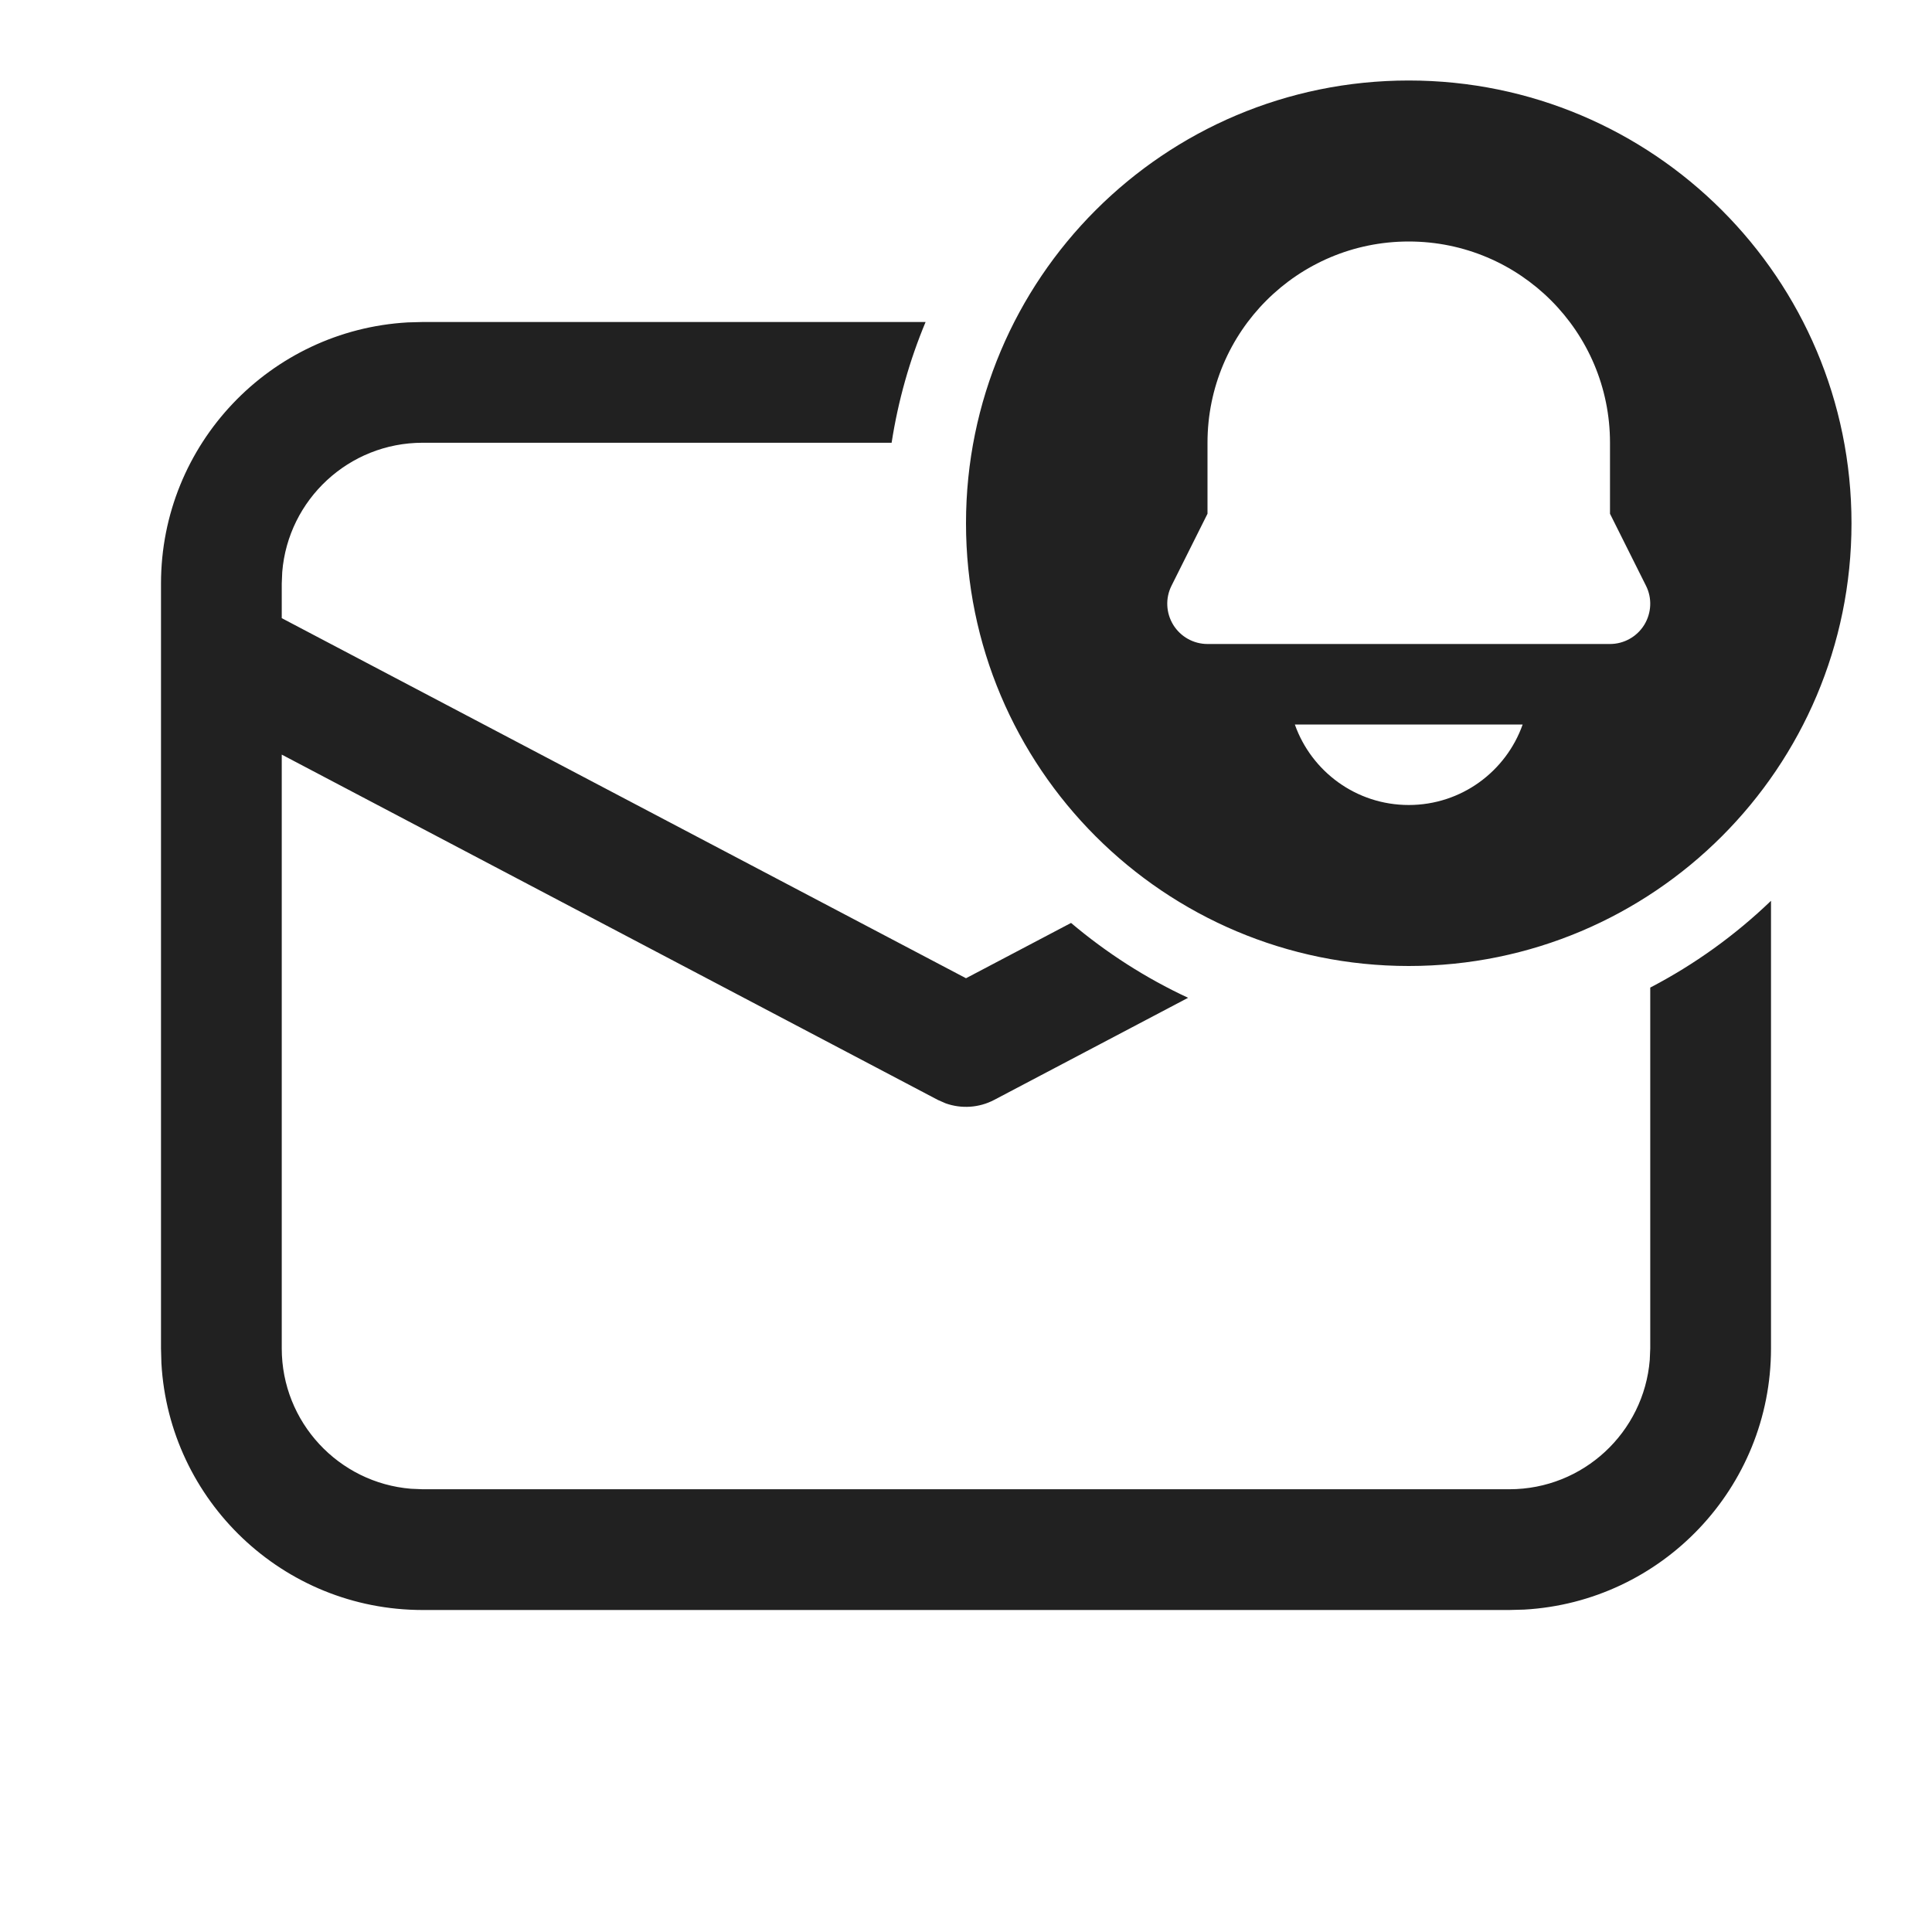
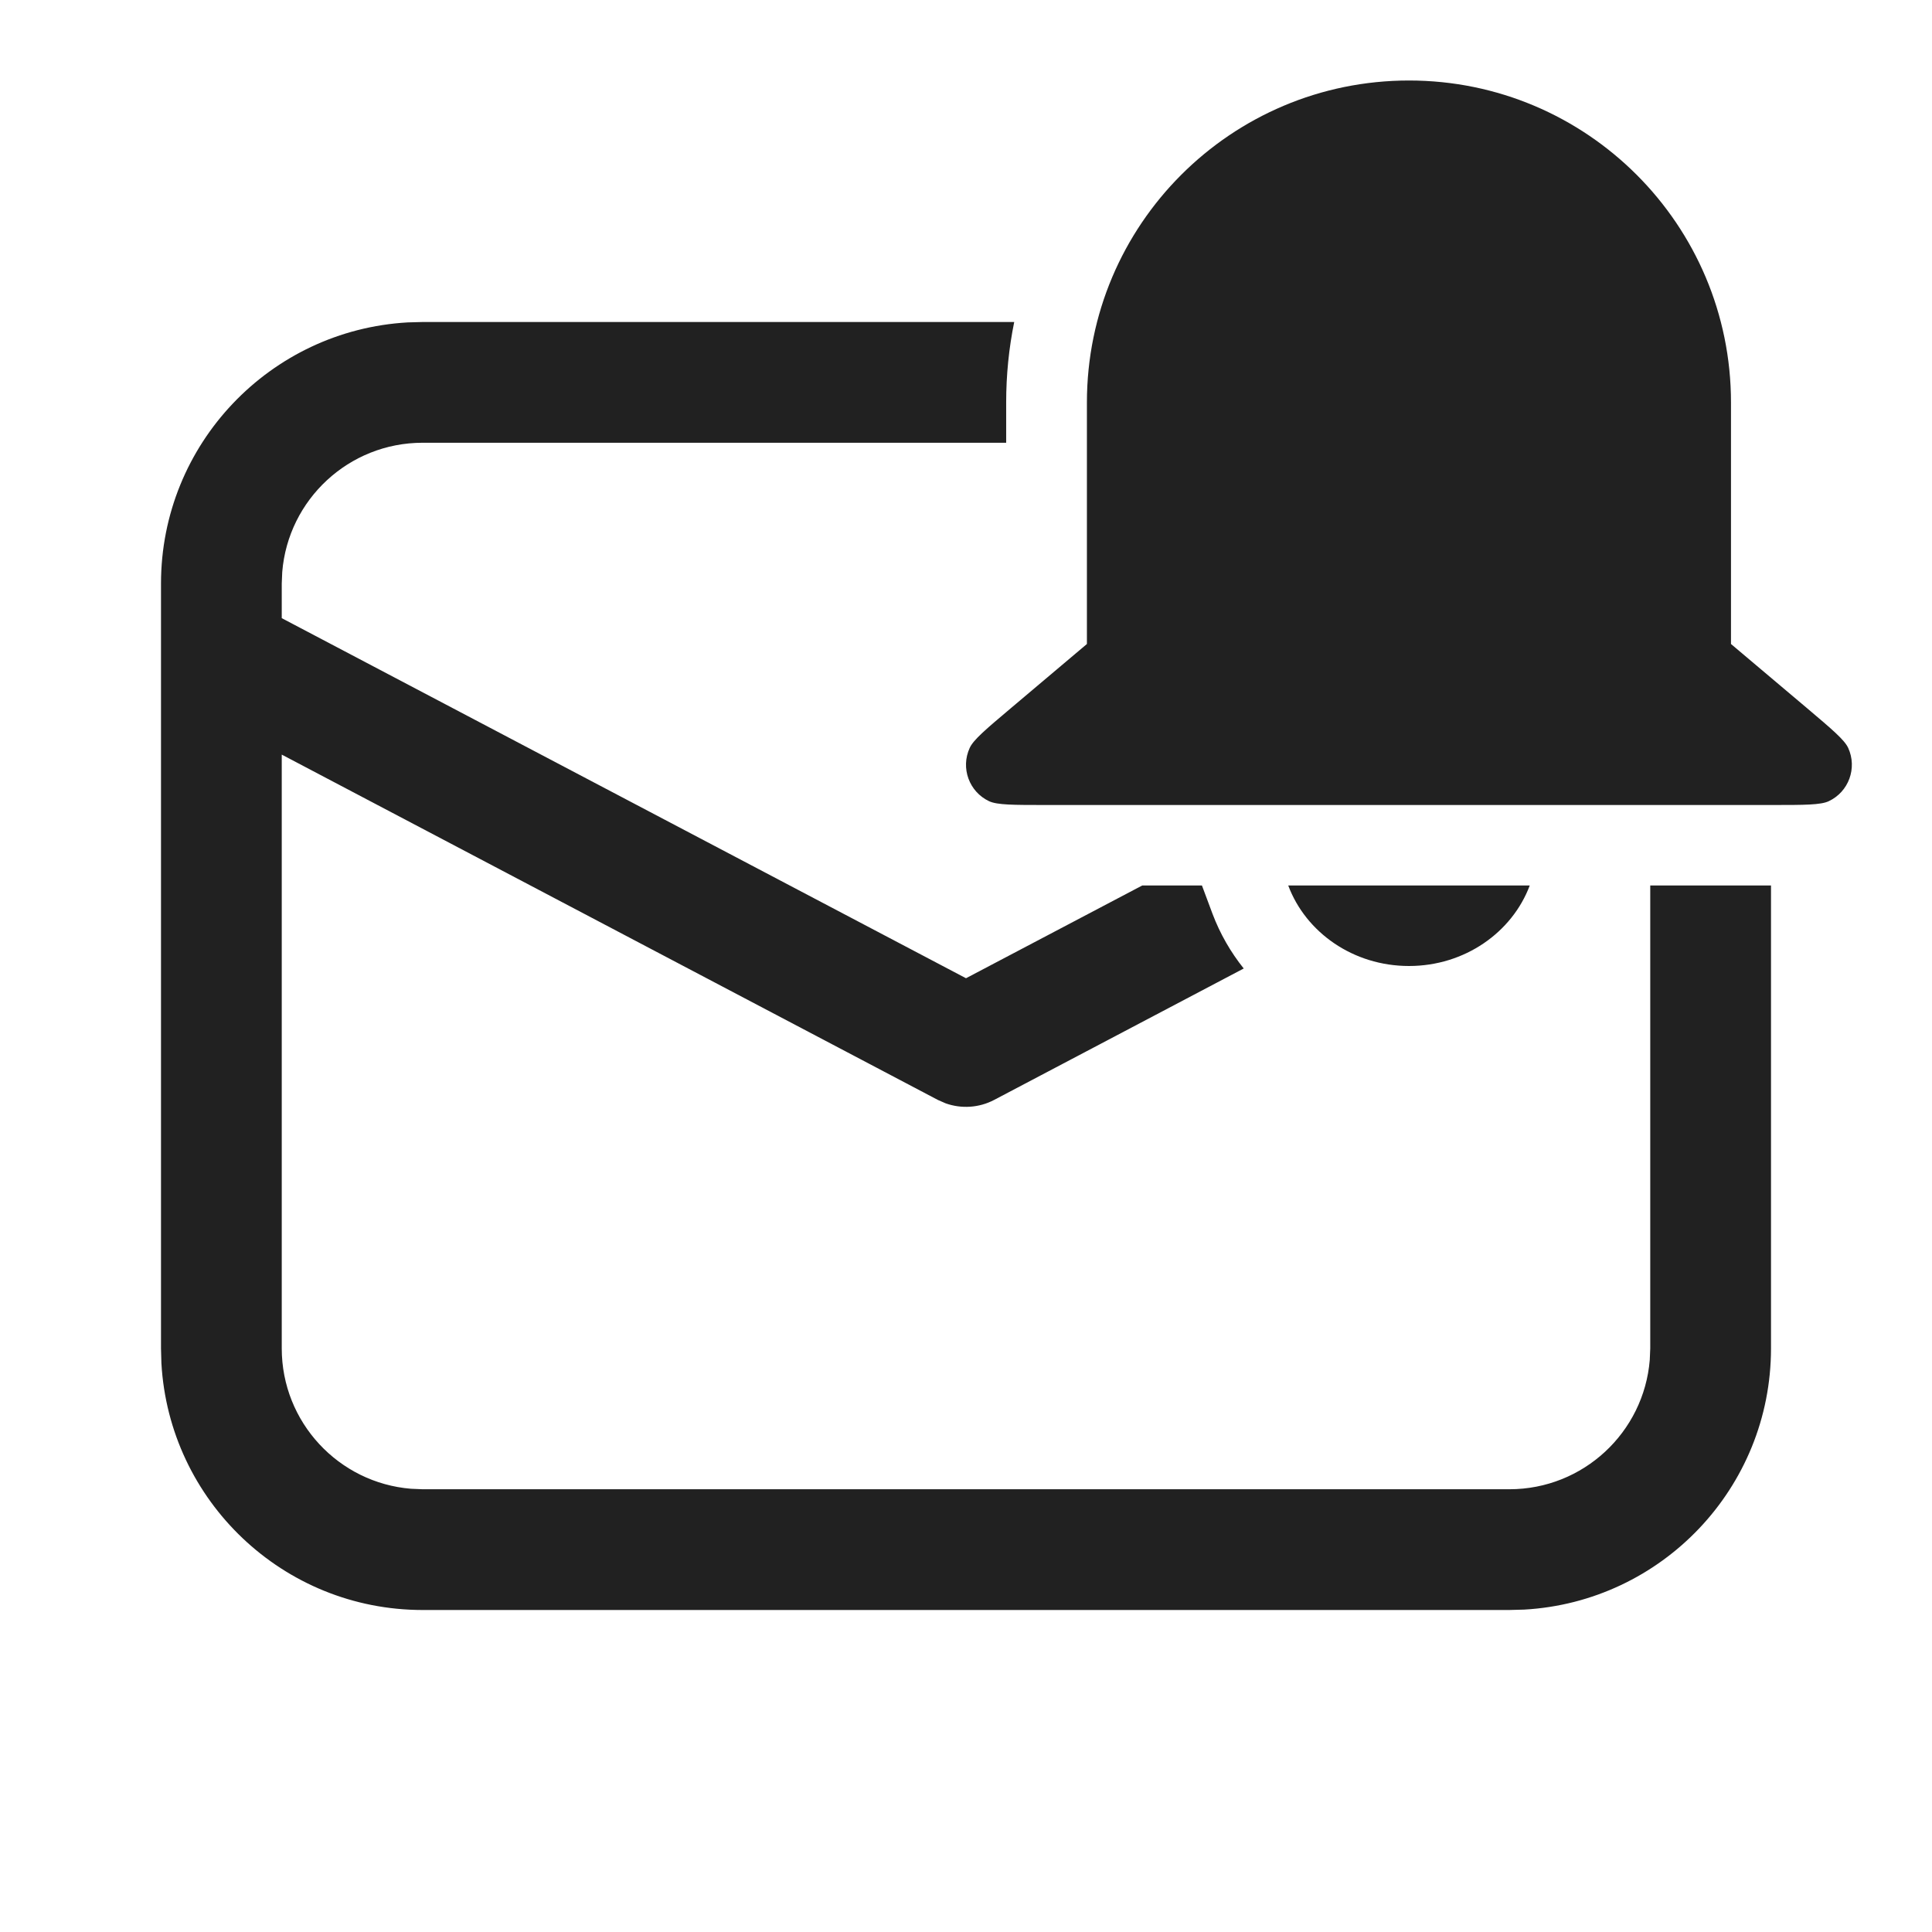
<svg xmlns="http://www.w3.org/2000/svg" width="24" height="24" viewBox="0 0 24 24" fill="none">
-   <path d="M23 6.5C23 9.538 20.538 12 17.5 12C14.462 12 12 9.538 12 6.5C12 3.462 14.462 1 17.5 1C20.538 1 23 3.462 23 6.5ZM15 5.5V6.382L14.553 7.276C14.475 7.431 14.484 7.615 14.575 7.763C14.666 7.91 14.827 8 15 8H20C20.173 8 20.334 7.91 20.425 7.763C20.516 7.615 20.525 7.431 20.447 7.276L20 6.382V5.5C20 4.119 18.881 3 17.5 3C16.119 3 15 4.119 15 5.5ZM17.5 10C18.153 10 18.709 9.583 18.915 9H16.085C16.291 9.583 16.847 10 17.5 10ZM20.5 16.75V12.268C21.051 11.981 21.556 11.617 22 11.19V16.75C22 18.483 20.643 19.899 18.934 19.995L18.75 20H5.25C3.517 20 2.101 18.643 2.005 16.934L2 16.75V7.25C2 5.517 3.356 4.101 5.066 4.005L5.25 4H11.498C11.3 4.474 11.157 4.977 11.076 5.5H5.25C4.332 5.5 3.579 6.207 3.506 7.106L3.5 7.25V7.679L12 12.152L13.305 11.465C13.744 11.836 14.232 12.15 14.759 12.395L12.349 13.664C12.162 13.762 11.943 13.776 11.747 13.706L11.651 13.664L3.5 9.374V16.75C3.5 17.668 4.207 18.421 5.106 18.494L5.25 18.5H18.75C19.668 18.5 20.421 17.793 20.494 16.893L20.5 16.75Z" fill="#212121" />
+   <path d="M17.503 1C15.293 1 13.502 2.791 13.502 5L13.502 8L12.554 8.8C12.246 9.06 12.092 9.19 12.046 9.291C11.931 9.541 12.039 9.836 12.287 9.953C12.389 10 12.59 10 12.992 10H22.012C22.415 10 22.616 10 22.717 9.953C22.966 9.836 23.073 9.541 22.959 9.291C22.912 9.19 22.758 9.06 22.451 8.8L21.503 8V5C21.503 2.791 19.712 1 17.503 1ZM19.003 11C18.784 11.583 18.195 12 17.503 12C16.81 12 16.221 11.583 16.003 11H19.003ZM22 16.75V11L20.5 11V16.75L20.494 16.893C20.421 17.793 19.668 18.5 18.75 18.5H5.25L5.106 18.494C4.207 18.421 3.5 17.668 3.5 16.75V9.374L11.651 13.664L11.747 13.706C11.943 13.776 12.162 13.762 12.349 13.664L15.45 12.031C15.288 11.829 15.156 11.6 15.062 11.351L14.931 11L14.189 11L12 12.152L3.5 7.679V7.25L3.506 7.106C3.579 6.207 4.332 5.5 5.25 5.5H12.499L12.499 5C12.499 4.658 12.533 4.323 12.599 4H5.25L5.066 4.005C3.356 4.101 2 5.517 2 7.25V16.75L2.005 16.934C2.101 18.643 3.517 20 5.25 20H18.75L18.934 19.995C20.643 19.899 22 18.483 22 16.75Z" fill="#212121" />
</svg>
